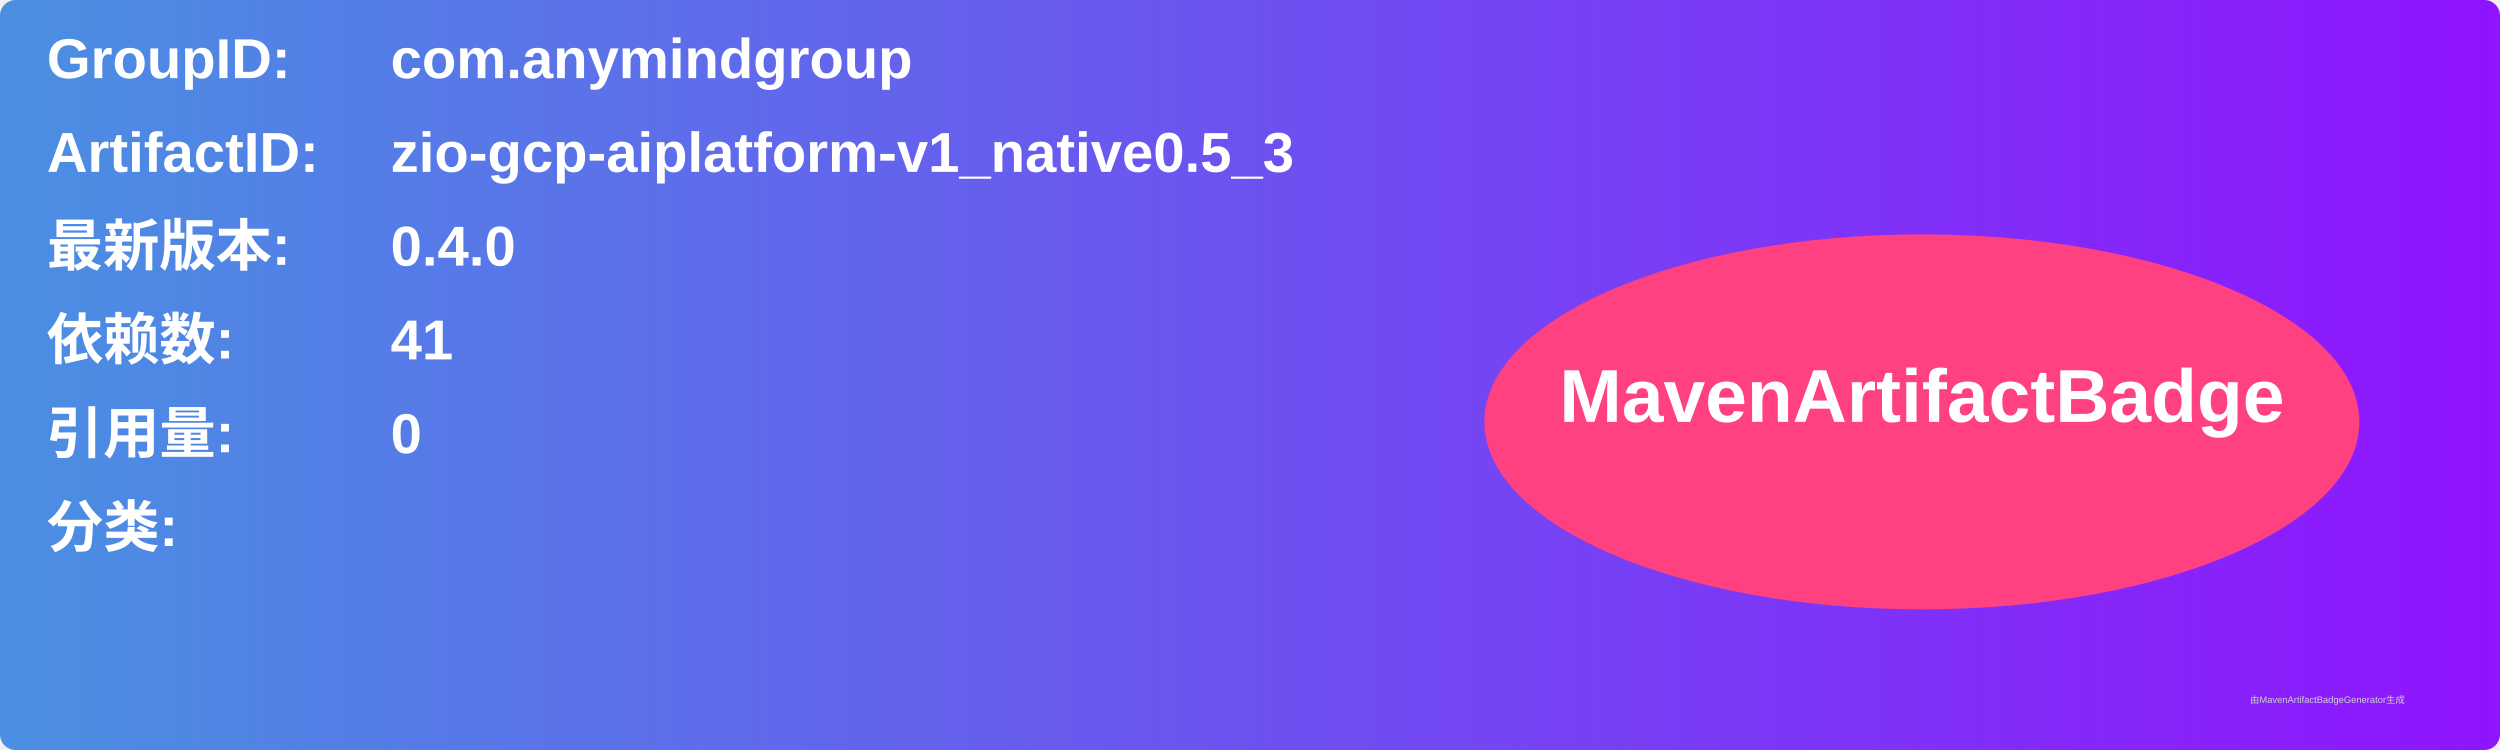
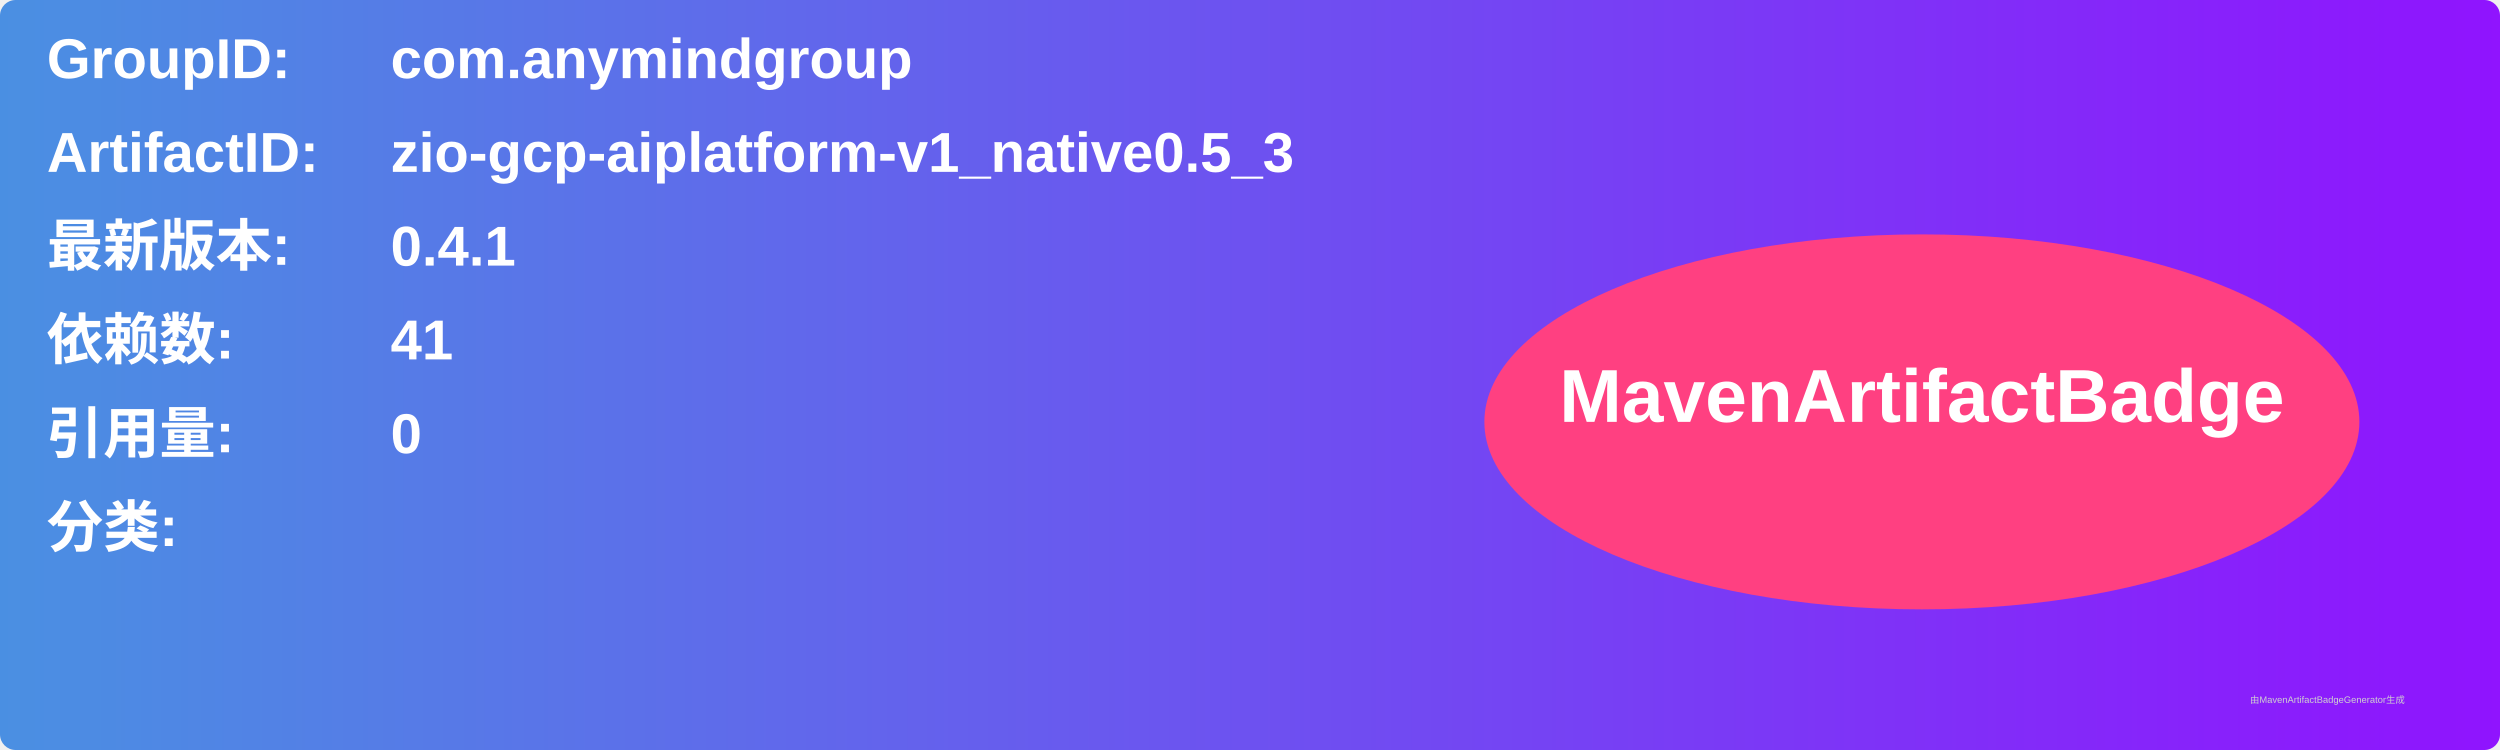
<svg xmlns="http://www.w3.org/2000/svg" width="800" height="240" viewBox="0 0 800 240">
  <linearGradient id="grad" x1="0%" y1="0%" x2="100%" y2="0%">
    <stop offset="0%" stop-color="#4a90e2" />
    <stop offset="100%" stop-color="#9013fe" />
  </linearGradient>
  <rect width="100%" height="100%" rx="5" ry="5" fill="url(#grad)" />
  <g transform="translate(15, 15)">
    <text x="0" y="10" font-family="Arial" font-size="18" fill="white" font-weight="bold" width="260">GroupID:</text>
    <text x="110" y="10" font-family="Arial" font-size="18" fill="white" font-weight="bold" width="460">com.anymindgroup</text>
    <text x="0" y="40" font-family="Arial" font-size="18" fill="white" font-weight="bold" width="260">ArtifactID:</text>
    <text x="110" y="40" font-family="Arial" font-size="18" fill="white" font-weight="bold" width="460">zio-gcp-aiplatform-v1_native0.5_3</text>
    <text x="0" y="70" font-family="Arial" font-size="18" fill="white" font-weight="bold">最新版本:</text>
    <text x="110" y="70" font-family="Arial" font-size="18" fill="white" font-weight="bold">
-       <tspan font-weight="bold">0.4.0</tspan>
+       <tspan font-weight="bold">0.4.1</tspan>
    </text>
    <text x="0" y="100" font-family="Arial" font-size="18" fill="white" font-weight="bold">依赖数: </text>
    <text x="110" y="100" font-family="Arial" font-size="18" fill="white">
      <tspan font-weight="bold">41</tspan>
    </text>
    <text x="0" y="130" font-family="Arial" font-size="18" fill="white" font-weight="bold">引用量: </text>
    <text x="110" y="130" font-family="Arial" font-size="18" fill="white">
      <tspan font-weight="bold">0</tspan>
    </text>
    <text x="0" y="160" font-family="Arial" font-size="18" fill="white" font-weight="bold">分类:</text>
    <text x="10" y="190" font-family="Arial" font-size="10" fill="white">
      <tspan font-weight="bold" />
    </text>
    <ellipse cx="600" cy="120" rx="140" ry="60" fill="#ff4081" />
    <text x="600" y="120" text-anchor="middle" font-family="Arial" font-size="24" fill="white" font-weight="bold">MavenArtifactBadge</text>
  </g>
  <text x="720" y="225" font-family="Arial" font-size="3" fill="#d0d0d0">由MavenArtifactBadgeGenerator生成</text>
</svg>
